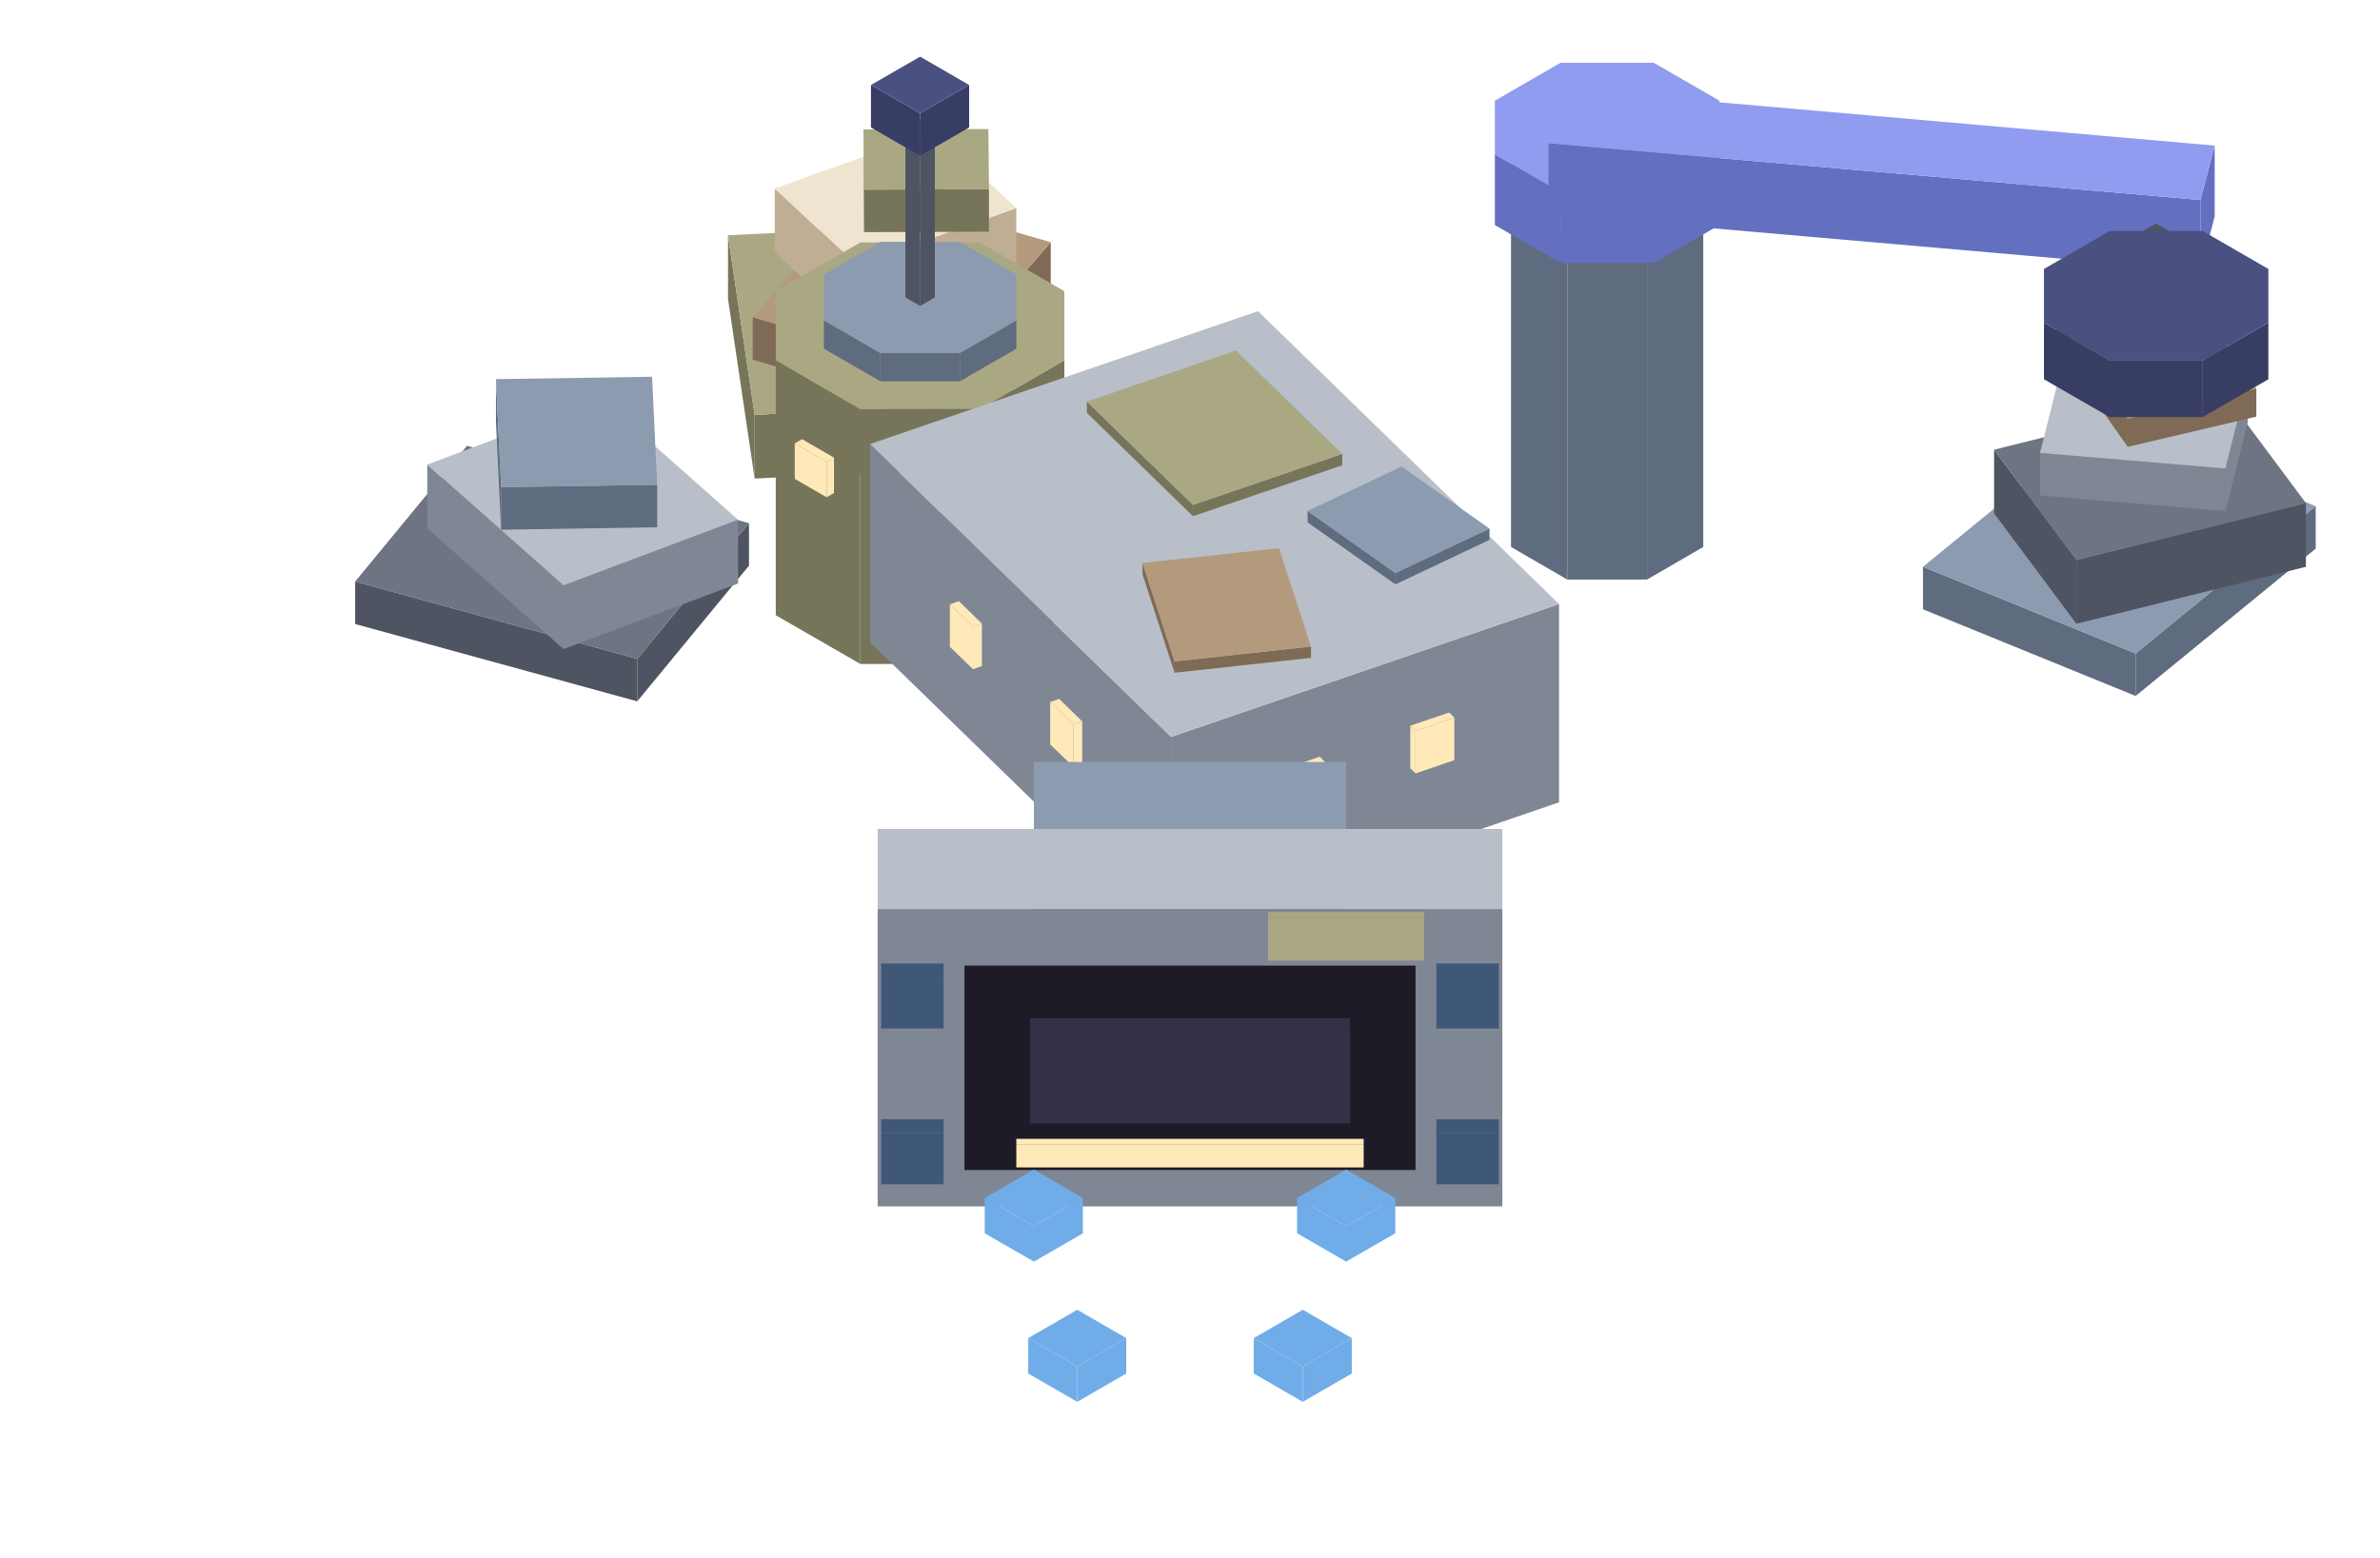
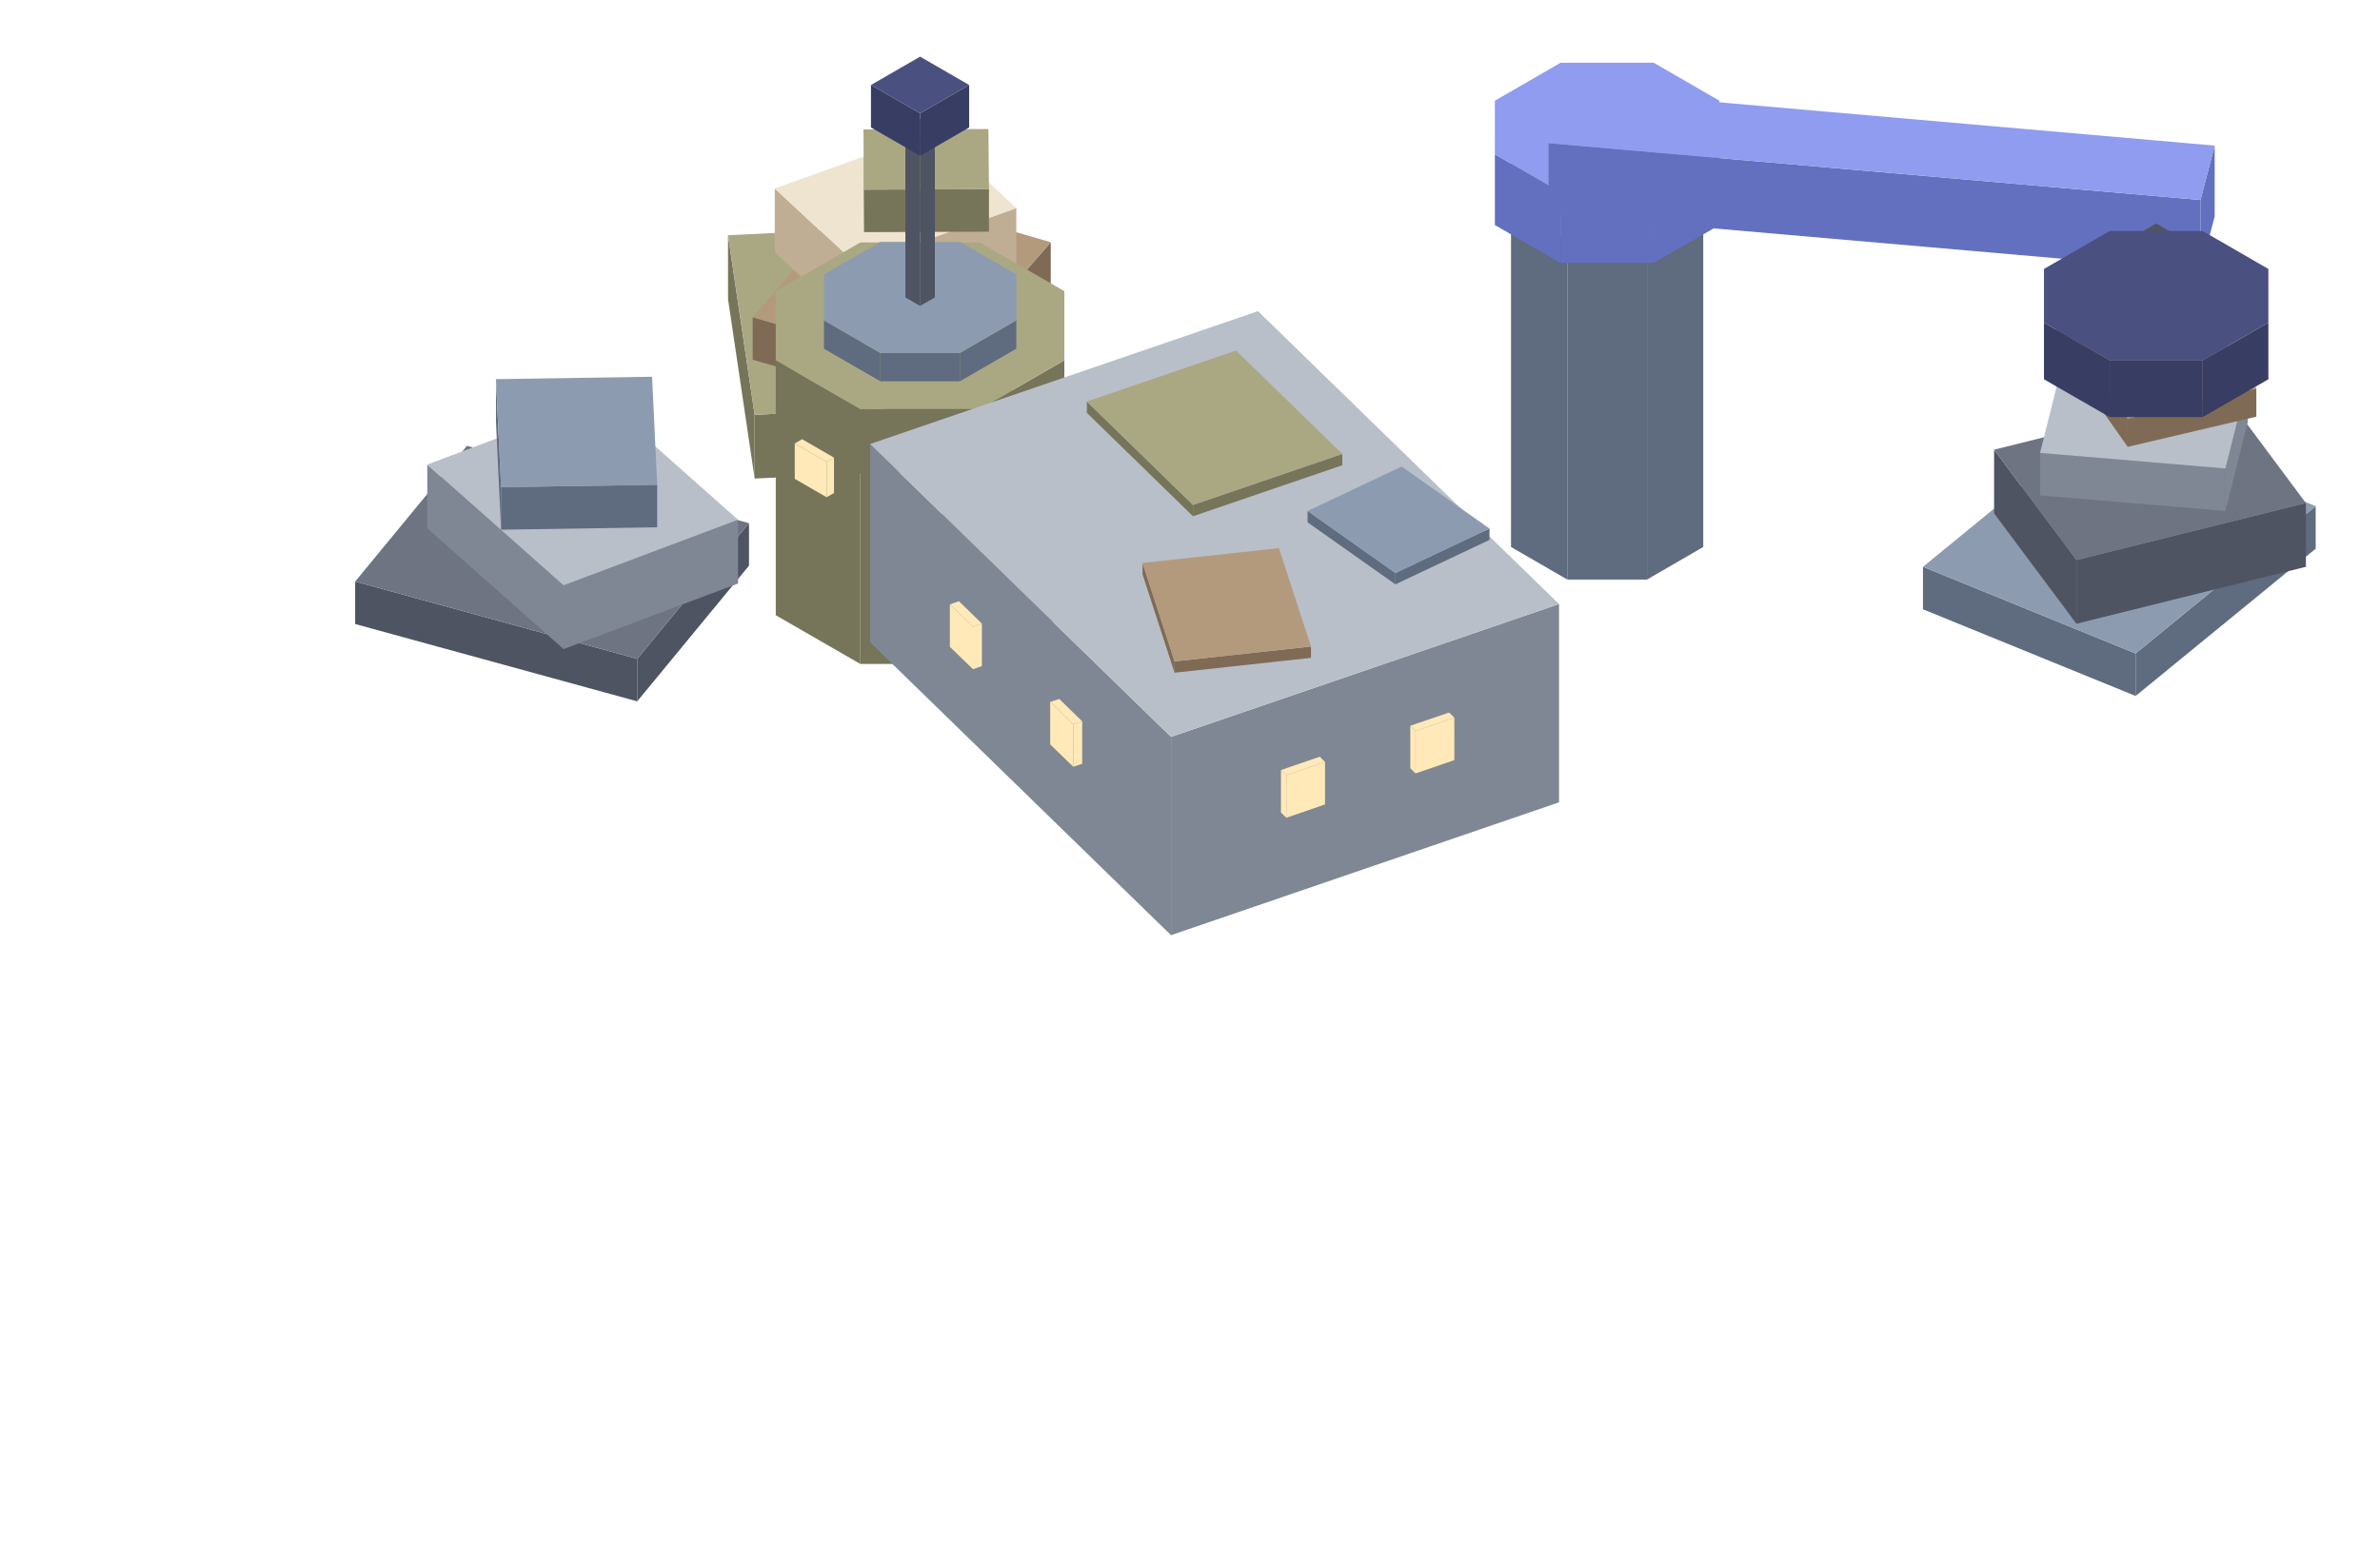
<svg xmlns="http://www.w3.org/2000/svg" width="168" height="110" viewBox="0 0 168 110">
  <polygon fill="#76755a" points="53.27,29.29 71.58,28.39 71.58,32.89 53.27,33.79" />
  <polygon fill="#76755a" points="51.39,16.61 53.27,29.29 53.27,33.79 51.39,21.11" />
  <polygon fill="#aaa883" points="69.7,15.71 71.58,28.39 53.27,29.29 51.39,16.61" />
  <polygon fill="#7f6b55" points="66.27,26.2 74.17,17.1 74.17,20.1 66.27,29.2" />
  <polygon fill="#7f6b55" points="53.13,22.4 66.27,26.2 66.27,29.2 53.13,25.4" />
  <polygon fill="#b49a7c" points="74.17,17.1 66.27,26.2 53.13,22.4 61.03,13.3" />
  <polygon fill="#bfae94" points="60.51,18.72 71.74,14.69 71.74,19.19 60.51,23.22" />
  <polygon fill="#bfae94" points="54.69,13.31 60.51,18.72 60.51,23.22 54.69,17.81" />
  <polygon fill="#efe4cf" points="71.74,14.69 60.51,18.72 54.69,13.31 65.92,9.28" />
  <polygon fill="#76755a" points="60.99,13.39 69.81,13.36 69.81,16.36 60.99,16.39" />
  <polygon fill="#76755a" points="60.95,9.14 60.99,13.39 60.99,16.39 60.95,12.14" />
  <polygon fill="#aaa883" points="69.81,13.36 60.99,13.39 60.95,9.14 69.77,9.11" />
  <polygon fill="#5f6b7e" points="150.75,46.14 163.46,35.74 163.46,38.74 150.75,49.14" />
  <polygon fill="#5f6b7e" points="135.74,40.02 150.75,46.14 150.75,49.14 135.74,43.02" />
  <polygon fill="#8d9bb0" points="163.46,35.74 150.75,46.14 135.74,40.02 148.45,29.62" />
  <polygon fill="#4f5462" points="146.57,39.54 162.77,35.52 162.77,40.02 146.57,44.04" />
  <polygon fill="#4f5462" points="140.76,31.75 146.57,39.54 146.57,44.04 140.76,36.25" />
  <polygon fill="#6e7482" points="162.77,35.52 146.57,39.54 140.76,31.75 156.96,27.72" />
  <polygon fill="#7f8794" points="144,31.98 157.09,33.08 157.09,36.08 144,34.98" />
  <polygon fill="#7f8794" points="157.09,33.08 158.67,26.78 158.67,29.78 157.09,36.08" />
  <polygon fill="#b8bfc9" points="157.09,33.08 144,31.98 145.58,25.69 158.67,26.78" />
  <polygon fill="#4f5462" points="25.07,41.06 44.98,46.52 44.98,49.52 25.07,44.06" />
  <polygon fill="#4f5462" points="44.98,46.52 52.87,36.94 52.87,39.94 44.98,49.52" />
  <polygon fill="#6e7482" points="44.98,46.52 25.07,41.06 32.96,31.48 52.87,36.94" />
  <polygon fill="#7f8794" points="30.16,32.8 39.78,41.33 39.78,45.83 30.16,37.3" />
  <polygon fill="#7f8794" points="39.78,41.33 52.1,36.7 52.1,41.2 39.78,45.83" />
  <polygon fill="#b8bfc9" points="39.78,41.33 30.16,32.8 42.48,28.17 52.1,36.7" />
  <polygon fill="#5f6b7e" points="35.01,26.77 35.37,34.4 35.37,37.4 35.01,29.77" />
  <polygon fill="#5f6b7e" points="35.37,34.4 46.39,34.23 46.39,37.23 35.37,37.4" />
  <polygon fill="#8d9bb0" points="35.37,34.4 35.01,26.77 46.03,26.6 46.39,34.23" />
  <polygon fill="#5f6b7e" points="110.63,16.92 116.26,16.92 116.26,40.92 110.63,40.92" />
  <polygon fill="#5f6b7e" points="106.66,14.62 110.63,16.92 110.63,40.92 106.66,38.62" />
  <polygon fill="#5f6b7e" points="116.26,16.92 120.23,14.62 120.23,38.62 116.26,40.92" />
  <polygon fill="#8d9bb0" points="116.26,16.92 110.63,16.92 106.66,14.62 106.66,11.38 110.63,9.08 116.26,9.08 120.23,11.38 120.23,14.62" />
  <polygon fill="#6370c0" points="110.16,13.57 116.73,13.57 116.73,18.57 110.16,18.57" />
  <polygon fill="#6370c0" points="105.52,10.89 110.16,13.57 110.16,18.57 105.52,15.89" />
  <polygon fill="#6370c0" points="116.73,13.57 121.37,10.89 121.37,15.89 116.73,18.57" />
  <polygon fill="#8f9cf0" points="116.73,13.57 110.16,13.57 105.52,10.89 105.52,7.11 110.16,4.43 116.73,4.43 121.37,7.11 121.37,10.89" />
  <polygon fill="#6370c0" points="155.33,14.12 156.33,10.28 156.33,15.28 155.33,19.12" />
  <polygon fill="#6370c0" points="109.31,10.11 155.33,14.12 155.33,19.12 109.31,15.11" />
  <polygon fill="#8f9cf0" points="110.32,6.26 156.33,10.28 155.33,14.12 109.31,10.11" />
  <polygon fill="#4f5462" points="152.2,16.98 153.24,16.38 153.24,21.38 152.2,21.98" />
  <polygon fill="#4f5462" points="151.16,16.38 152.2,16.98 152.2,21.98 151.16,21.38" />
  <polygon fill="#4f5462" points="152.2,15.78 153.24,16.38 152.2,16.98 151.16,16.38" />
  <polygon fill="#76755a" points="60.73,28.88 69.17,28.88 69.17,46.88 60.73,46.88" />
  <polygon fill="#76755a" points="54.76,25.44 60.73,28.88 60.73,46.88 54.76,43.44" />
  <polygon fill="#76755a" points="69.17,28.88 75.13,25.44 75.13,43.44 69.17,46.88" />
  <polygon fill="#aaa883" points="69.17,28.88 60.73,28.88 54.76,25.44 54.76,20.56 60.73,17.12 69.17,17.12 75.13,20.56 75.13,25.44" />
  <polygon fill="#5f6b7e" points="62.14,24.92 67.76,24.92 67.76,26.92 62.14,26.92" />
  <polygon fill="#5f6b7e" points="58.16,22.62 62.14,24.92 62.14,26.92 58.16,24.62" />
  <polygon fill="#5f6b7e" points="67.76,24.92 71.74,22.62 71.74,24.62 67.76,26.92" />
  <polygon fill="#8d9bb0" points="67.76,24.92 62.14,24.92 58.16,22.62 58.16,19.38 62.14,17.08 67.76,17.08 71.74,19.38 71.74,22.62" />
  <polygon fill="#ffe9b8" points="63.36,33.8 66.54,33.8 66.54,36.3 63.36,36.3" />
  <polygon fill="#ffe9b8" points="66.54,33.8 63.36,33.8 63.36,33.38 66.54,33.38" />
  <polygon fill="#ffe9b8" points="56.1,31.31 58.35,32.61 58.35,35.11 56.1,33.81" />
  <polygon fill="#ffe9b8" points="58.35,32.61 58.87,32.31 58.87,34.81 58.35,35.11" />
  <polygon fill="#ffe9b8" points="58.35,32.61 56.1,31.31 56.62,31.01 58.87,32.31" />
  <polygon fill="#ffe9b8" points="71.54,32.61 73.79,31.31 73.79,33.81 71.54,35.11" />
  <polygon fill="#ffe9b8" points="71.02,32.31 71.54,32.61 71.54,35.11 71.02,34.81" />
  <polygon fill="#ffe9b8" points="73.79,31.31 71.54,32.61 71.02,32.31 73.27,31.01" />
  <polygon fill="#7f6b55" points="150.19,29.55 159.27,27.42 159.27,29.42 150.19,31.55" />
  <polygon fill="#7f6b55" points="145.12,22.34 150.19,29.55 150.19,31.55 145.12,24.34" />
  <polygon fill="#b49a7c" points="154.2,20.21 159.27,27.42 150.19,29.55 145.12,22.34" />
  <polygon fill="#383d63" points="148.92,25.45 155.48,25.45 155.48,29.45 148.92,29.45" />
  <polygon fill="#383d63" points="144.28,22.78 148.92,25.45 148.92,29.45 144.28,26.78" />
  <polygon fill="#383d63" points="155.48,25.45 160.12,22.78 160.12,26.78 155.48,29.45" />
  <polygon fill="#4a5080" points="155.48,25.45 148.92,25.45 144.28,22.78 144.28,18.99 148.92,16.31 155.48,16.31 160.12,18.99 160.12,22.78" />
  <polygon fill="#4f5462" points="64.95,9.6 65.99,9 65.99,21 64.95,21.6" />
  <polygon fill="#4f5462" points="63.91,9 64.95,9.6 64.95,21.6 63.91,21" />
  <polygon fill="#6e7482" points="64.95,8.4 65.99,9 64.95,9.6 63.91,9" />
  <polygon fill="#383d63" points="64.95,8 68.41,6 68.41,9 64.95,11" />
  <polygon fill="#383d63" points="61.48,6 64.95,8 64.95,11 61.48,9" />
  <polygon fill="#4a5080" points="64.95,4 68.41,6 64.95,8 61.48,6" />
  <polygon fill="#7f8794" points="82.66,52.03 110.05,42.65 110.05,56.65 82.66,66.03" />
  <polygon fill="#7f8794" points="61.42,31.35 82.66,52.03 82.66,66.03 61.42,45.35" />
  <polygon fill="#b8bfc9" points="88.8,21.97 110.05,42.65 82.66,52.03 61.42,31.35" />
  <polygon fill="#76755a" points="84.21,35.65 94.75,32.05 94.75,32.85 84.21,36.45" />
  <polygon fill="#76755a" points="76.72,28.35 84.21,35.65 84.21,36.45 76.72,29.15" />
  <polygon fill="#aaa883" points="87.25,24.75 94.75,32.05 84.21,35.65 76.72,28.35" />
  <polygon fill="#7f6b55" points="82.91,46.7 92.54,45.65 92.54,46.45 82.91,47.5" />
  <polygon fill="#7f6b55" points="80.65,39.75 82.91,46.7 82.91,47.5 80.65,40.55" />
  <polygon fill="#b49a7c" points="90.28,38.7 92.54,45.65 82.91,46.7 80.65,39.75" />
  <polygon fill="#5f6b7e" points="98.5,40.46 105.14,37.32 105.14,38.12 98.5,41.26" />
  <polygon fill="#5f6b7e" points="92.3,36.08 98.5,40.46 98.5,41.26 92.3,36.88" />
  <polygon fill="#8d9bb0" points="98.94,32.94 105.14,37.32 98.5,40.46 92.3,36.08" />
  <polygon fill="#ffe9b8" points="99.92,51.61 102.66,50.67 102.66,53.67 99.92,54.61" />
  <polygon fill="#ffe9b8" points="99.55,51.24 99.92,51.61 99.92,54.61 99.55,54.24" />
  <polygon fill="#ffe9b8" points="102.66,50.67 99.92,51.61 99.55,51.24 102.29,50.31" />
  <polygon fill="#ffe9b8" points="90.8,54.74 93.53,53.8 93.53,56.8 90.8,57.74" />
  <polygon fill="#ffe9b8" points="90.42,54.37 90.8,54.74 90.8,57.74 90.42,57.37" />
  <polygon fill="#ffe9b8" points="93.53,53.8 90.8,54.74 90.42,54.37 93.16,53.43" />
  <polygon fill="#ffe9b8" points="74.13,49.56 75.76,51.14 75.76,54.14 74.13,52.56" />
  <polygon fill="#ffe9b8" points="75.76,51.14 76.39,50.93 76.39,53.93 75.76,54.14" />
  <polygon fill="#ffe9b8" points="75.76,51.14 74.13,49.56 74.77,49.35 76.39,50.93" />
  <polygon fill="#ffe9b8" points="67.05,42.67 68.68,44.25 68.68,47.25 67.05,45.67" />
  <polygon fill="#ffe9b8" points="68.68,44.25 69.31,44.03 69.31,47.03 68.68,47.25" />
  <polygon fill="#ffe9b8" points="68.68,44.25 67.05,42.67 67.69,42.45 69.31,44.03" />
-   <polygon fill="#5f6b7e" points="72.98,66.53 95.02,66.53 95.02,75.53 72.98,75.53" />
-   <polygon fill="#8d9bb0" points="95.02,53.8 95.02,66.53 72.98,66.53 72.98,53.8" />
-   <polygon fill="#7f8794" points="61.95,64.18 106.05,64.18 106.05,85.18 61.95,85.18" />
-   <polygon fill="#b8bfc9" points="106.05,58.53 106.05,64.18 61.95,64.18 61.95,58.53" />
-   <polygon fill="#1e1a26" points="68.08,68.61 99.92,68.61 99.92,82.61 68.08,82.61" />
-   <polygon fill="#1e1a26" points="99.92,68.18 99.92,68.61 68.08,68.61 68.08,68.18" />
-   <polygon fill="#35304a" points="72.7,72.32 95.3,72.32 95.3,79.32 72.7,79.32" />
-   <polygon fill="#35304a" points="95.3,71.9 95.3,72.32 72.7,72.32 72.7,71.9" />
-   <polygon fill="#ffe9b8" points="71.74,80.83 96.26,80.83 96.26,82.43 71.74,82.43" />
-   <polygon fill="#ffe9b8" points="96.26,80.41 96.26,80.83 71.74,80.83 71.74,80.41" />
-   <polygon fill="#3f5878" points="101.39,80.02 105.8,80.02 105.8,83.62 101.39,83.62" />
-   <polygon fill="#3f5878" points="105.8,79.03 105.8,80.02 101.39,80.02 101.39,79.03" />
-   <polygon fill="#3f5878" points="101.39,69.02 105.8,69.02 105.8,72.62 101.39,72.62" />
-   <polygon fill="#3f5878" points="105.8,68.03 105.8,69.02 101.39,69.02 101.39,68.03" />
-   <polygon fill="#3f5878" points="62.2,80.02 66.61,80.02 66.61,83.62 62.2,83.62" />
-   <polygon fill="#3f5878" points="66.61,79.03 66.61,80.02 62.2,80.02 62.2,79.03" />
-   <polygon fill="#3f5878" points="62.2,69.02 66.61,69.02 66.61,72.62 62.2,72.62" />
-   <polygon fill="#3f5878" points="66.61,68.03 66.61,69.02 62.2,69.02 62.2,68.03" />
-   <polygon fill="#aaa883" points="89.51,64.82 100.53,64.82 100.53,67.82 89.51,67.82" />
-   <polygon fill="#aaa883" points="100.53,64.4 100.53,64.82 89.51,64.82 89.51,64.4" />
-   <polygon fill="#70ace8" points="95.02,86.58 98.49,84.58 98.49,87.08 95.02,89.08" />
-   <polygon fill="#70ace8" points="91.56,84.58 95.02,86.58 95.02,89.08 91.56,87.08" />
-   <polygon fill="#70ace8" points="95.02,82.58 98.49,84.58 95.02,86.58 91.56,84.58" />
-   <polygon fill="#70ace8" points="72.98,86.58 76.44,84.58 76.44,87.08 72.98,89.08" />
-   <polygon fill="#70ace8" points="69.51,84.58 72.98,86.58 72.98,89.08 69.51,87.08" />
-   <polygon fill="#70ace8" points="72.98,82.58 76.44,84.58 72.98,86.58 69.51,84.58" />
-   <polygon fill="#70ace8" points="91.96,96.48 95.42,94.48 95.42,96.98 91.96,98.98" />
-   <polygon fill="#70ace8" points="88.5,94.48 91.96,96.48 91.96,98.98 88.5,96.98" />
-   <polygon fill="#70ace8" points="91.96,92.48 95.42,94.48 91.96,96.48 88.5,94.48" />
-   <polygon fill="#70ace8" points="76.04,96.48 79.5,94.48 79.5,96.98 76.04,98.98" />
-   <polygon fill="#70ace8" points="72.58,94.48 76.04,96.48 76.04,98.98 72.58,96.98" />
-   <polygon fill="#70ace8" points="76.04,92.48 79.5,94.48 76.04,96.48 72.58,94.48" />
</svg>
